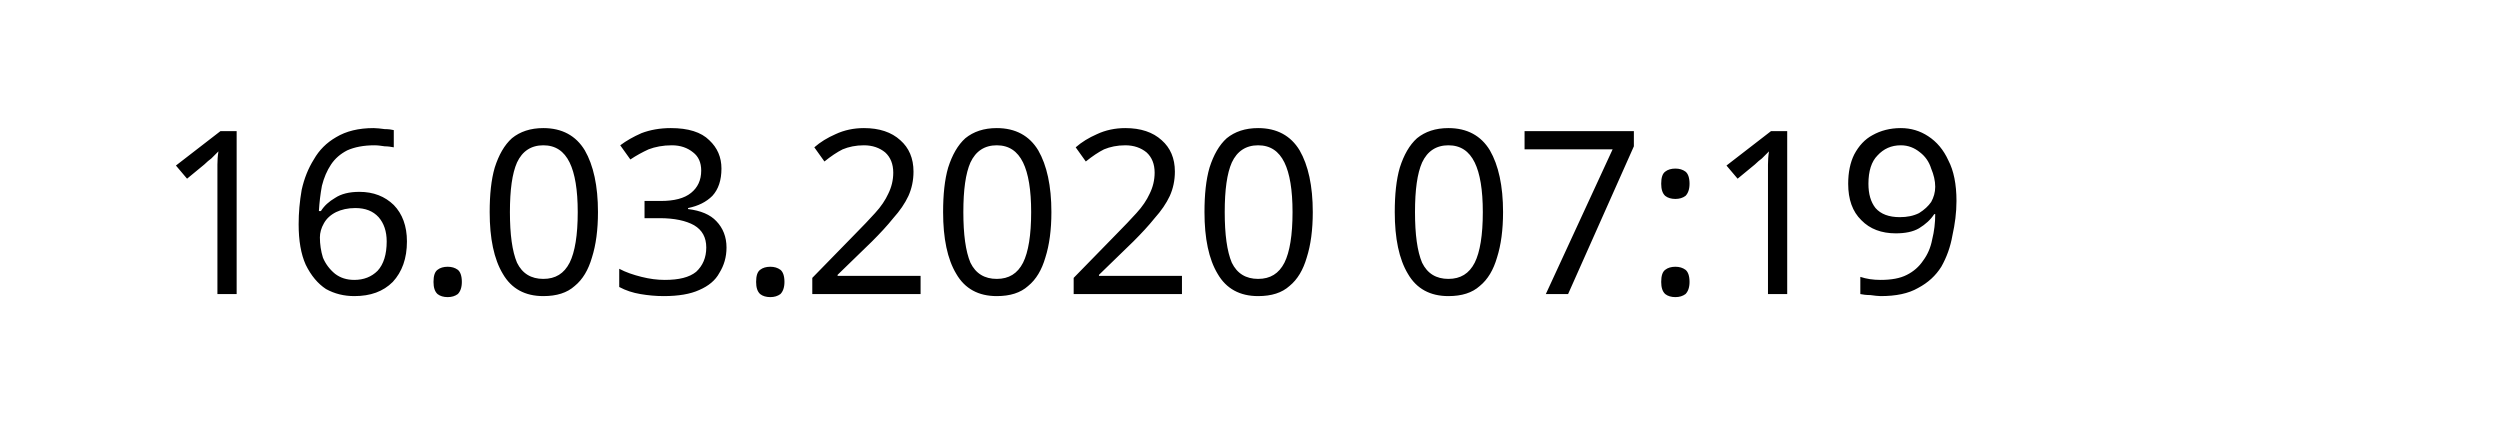
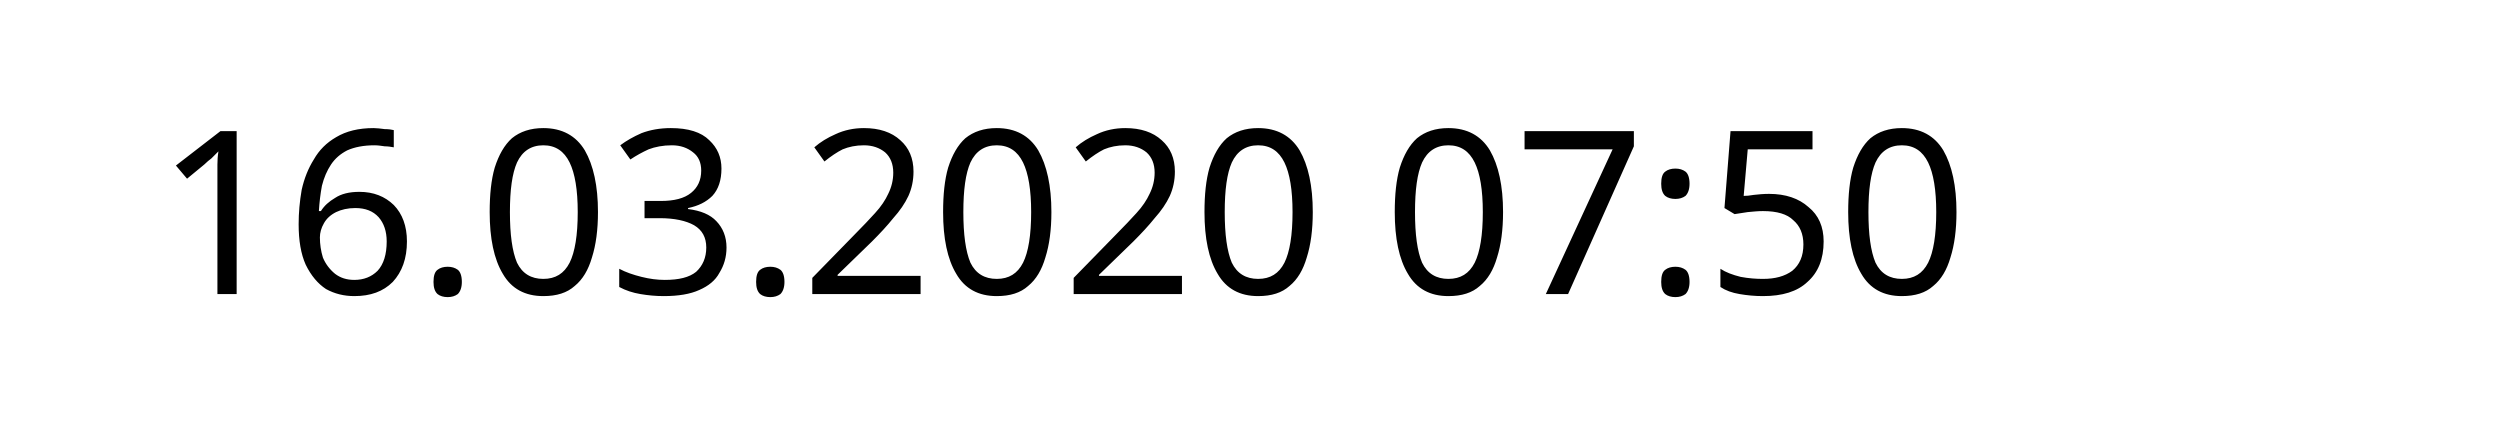
<svg xmlns="http://www.w3.org/2000/svg" width="145.872" height="24.609" viewBox="0 0 38.595 6.511" version="1.1" id="svg8">
  <defs id="defs2" />
  <g id="layer1" transform="translate(-90.7138,-137.3976)">
    <text xml:space="preserve" style="font-style:normal;font-weight:normal;font-size:10.583px;line-height:1.25;font-family:sans-serif;letter-spacing:0px;word-spacing:0px;fill:#000000;fill-opacity:1;stroke:none;stroke-width:0.265" x="93.117" y="141.937" id="text12">
-       <tspan id="tspan10" x="93.117" y="141.937" style="font-size:3.528px;stroke-width:0.265">16.03.2020 07:19</tspan>
+       <tspan id="tspan10" x="93.117" y="141.937" style="font-size:3.528px;stroke-width:0.265">16.03.2020 07:50</tspan>
    </text>
  </g>
</svg>
